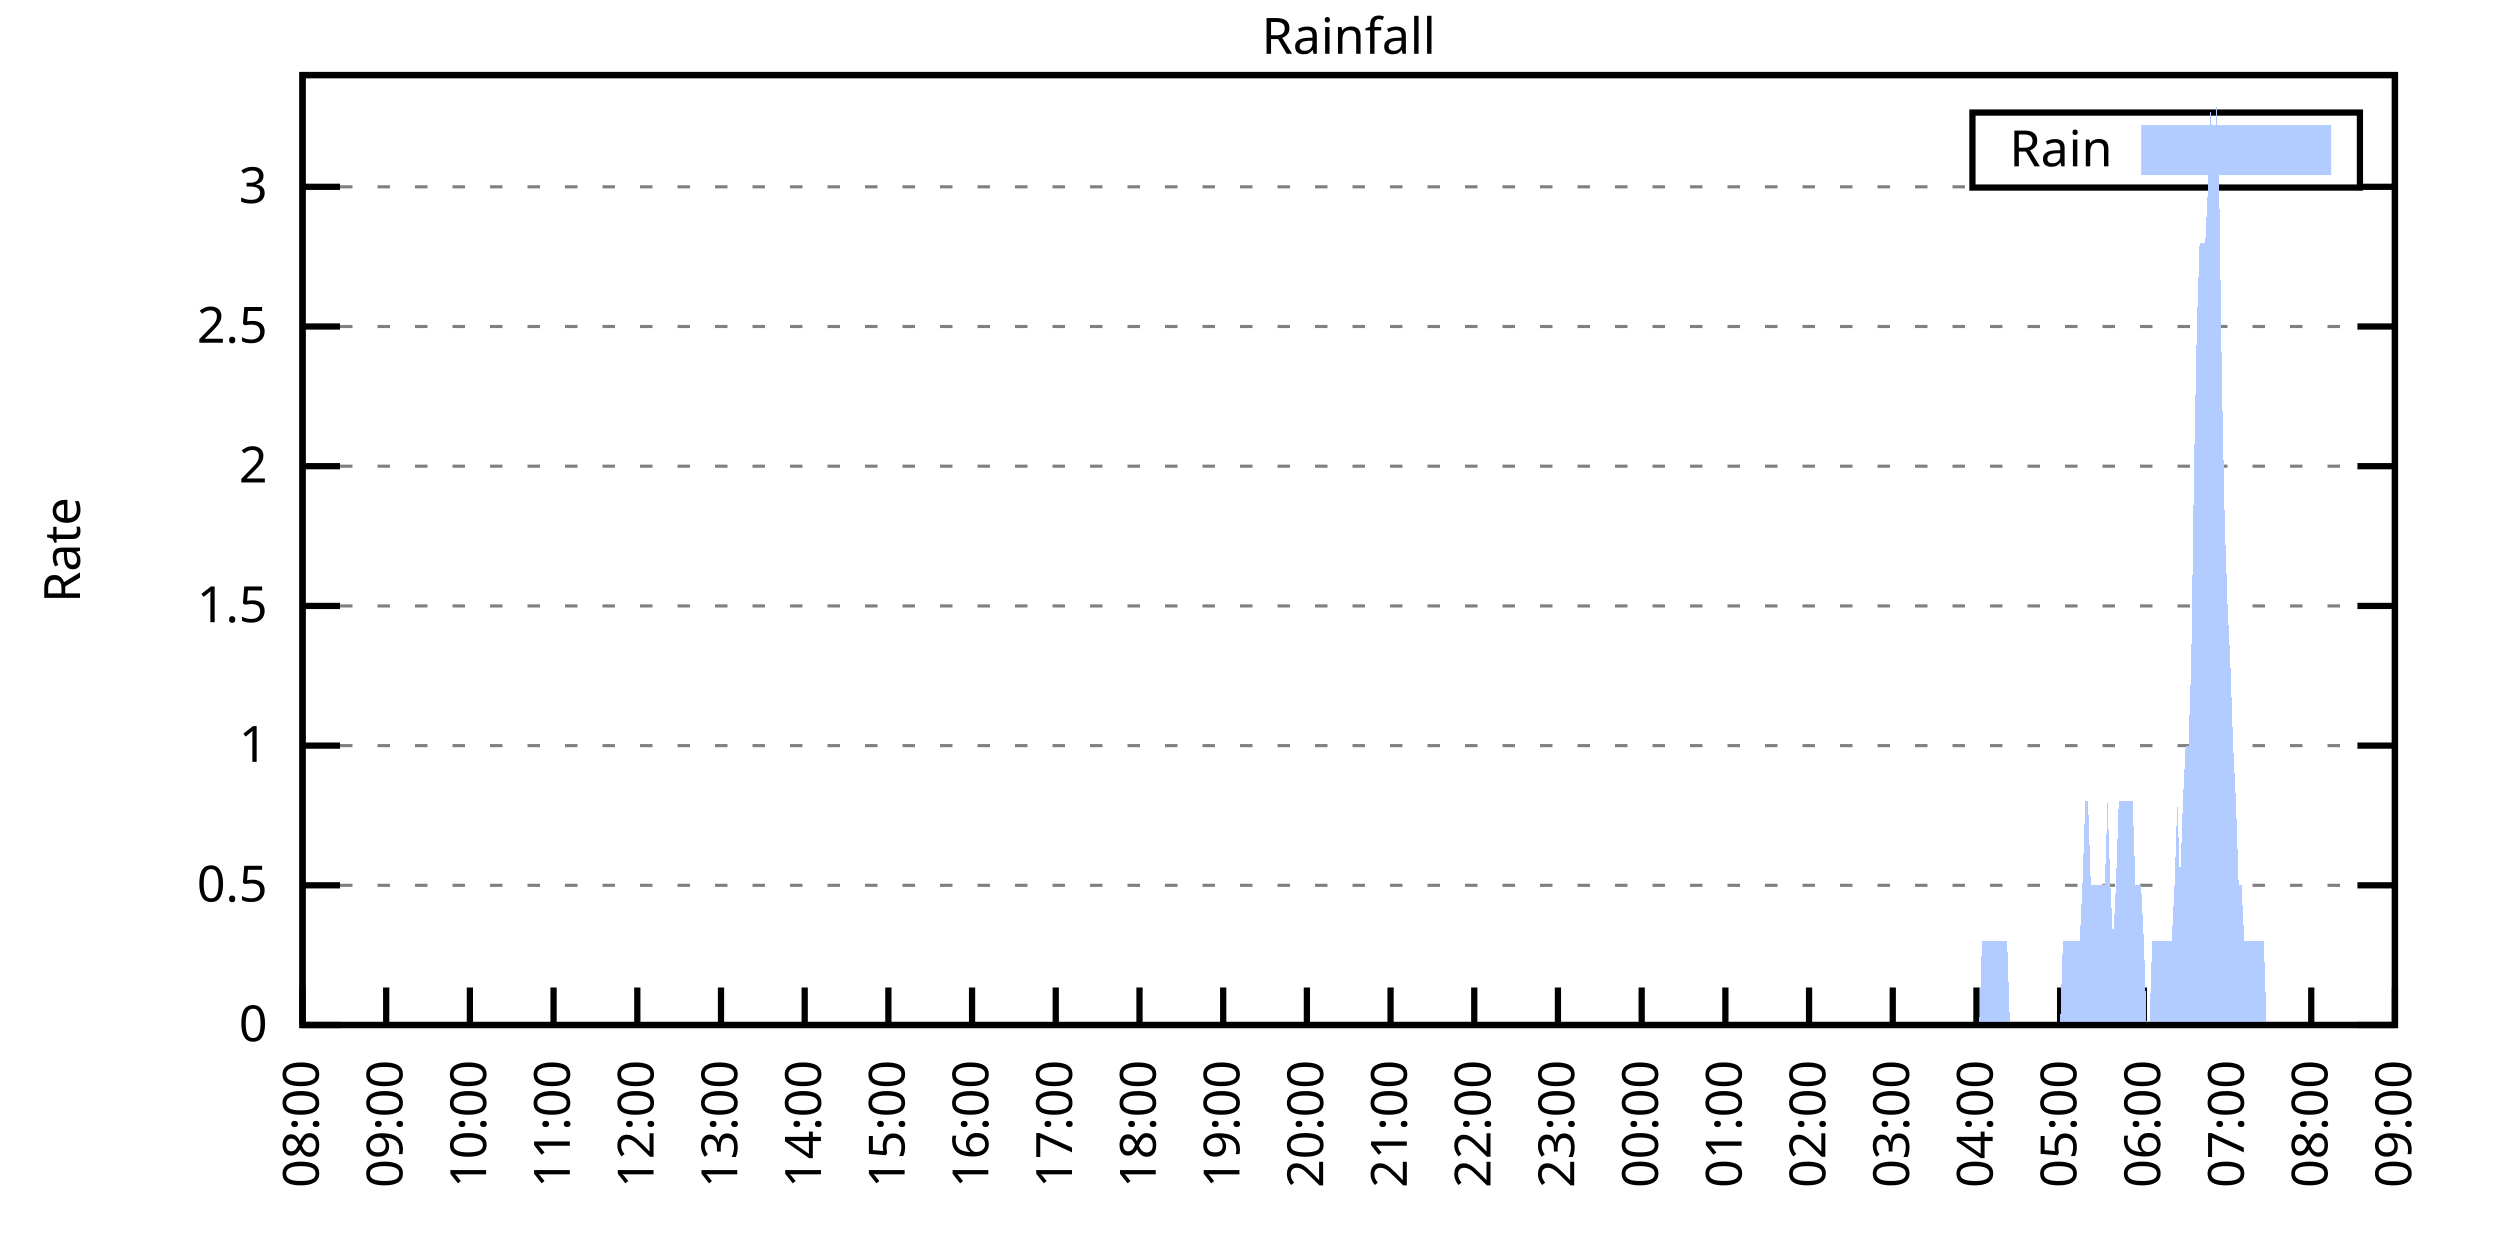
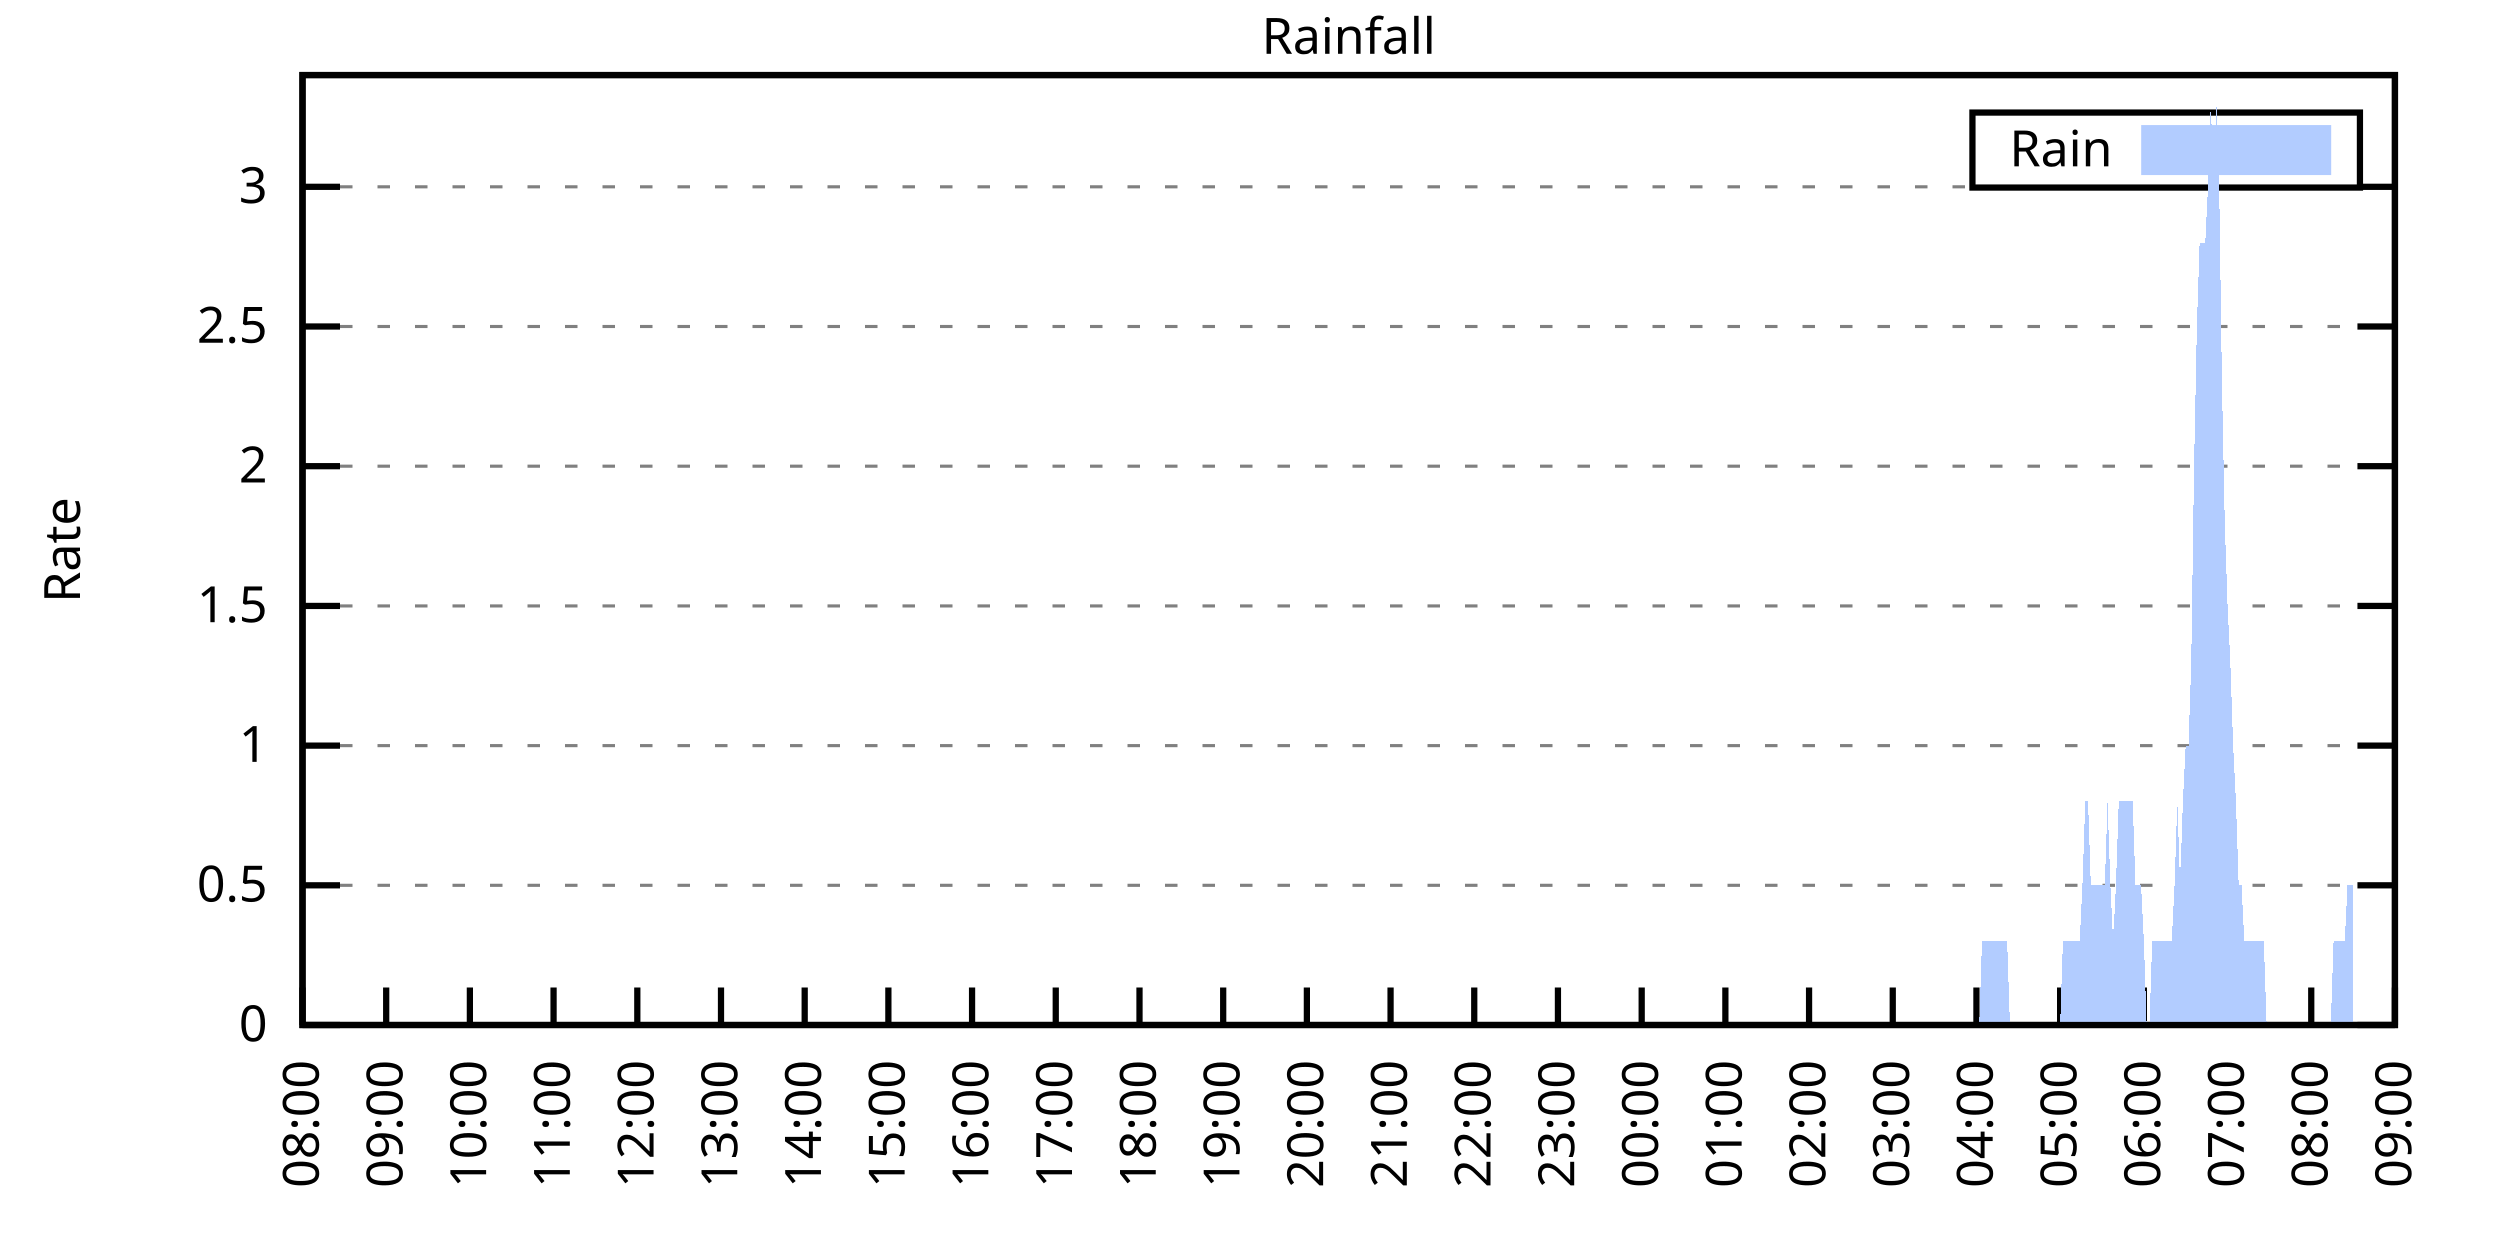
<svg xmlns="http://www.w3.org/2000/svg" xmlns:xlink="http://www.w3.org/1999/xlink" width="400" height="200" viewBox="0 0 400 200">
  <g id="gnuplot_canvas">
    <rect x="0" y="0" width="400" height="200" fill="none" />
    <defs>
      <circle id="gpDot" r="0.5" stroke-width="0.5" stroke="currentColor" />
      <path id="gpPt0" stroke-width="0.333" stroke="currentColor" d="M-1,0 h2 M0,-1 v2" />
      <path id="gpPt1" stroke-width="0.333" stroke="currentColor" d="M-1,-1 L1,1 M1,-1 L-1,1" />
      <path id="gpPt2" stroke-width="0.333" stroke="currentColor" d="M-1,0 L1,0 M0,-1 L0,1 M-1,-1 L1,1 M-1,1 L1,-1" />
      <rect id="gpPt3" stroke-width="0.333" stroke="currentColor" x="-1" y="-1" width="2" height="2" />
      <rect id="gpPt4" stroke-width="0.333" stroke="currentColor" fill="currentColor" x="-1" y="-1" width="2" height="2" />
      <circle id="gpPt5" stroke-width="0.333" stroke="currentColor" cx="0" cy="0" r="1" />
      <use xlink:href="#gpPt5" id="gpPt6" fill="currentColor" stroke="none" />
      <path id="gpPt7" stroke-width="0.333" stroke="currentColor" d="M0,-1.33 L-1.33,0.67 L1.33,0.67 z" />
      <use xlink:href="#gpPt7" id="gpPt8" fill="currentColor" stroke="none" />
      <use xlink:href="#gpPt7" id="gpPt9" stroke="currentColor" transform="rotate(180)" />
      <use xlink:href="#gpPt9" id="gpPt10" fill="currentColor" stroke="none" />
      <use xlink:href="#gpPt3" id="gpPt11" stroke="currentColor" transform="rotate(45)" />
      <use xlink:href="#gpPt11" id="gpPt12" fill="currentColor" stroke="none" />
      <path id="gpPt13" stroke-width="0.333" stroke="currentColor" d="M0,1.330 L1.265,0.411 L0.782,-1.067 L-0.782,-1.076 L-1.265,0.411 z" />
      <use xlink:href="#gpPt13" id="gpPt14" fill="currentColor" stroke="none" />
      <filter id="textbox" filterUnits="objectBoundingBox" x="0" y="0" height="1" width="1">
        <feFlood flood-color="white" flood-opacity="1" result="bgnd" />
        <feComposite in="SourceGraphic" in2="bgnd" operator="atop" />
      </filter>
      <filter id="greybox" filterUnits="objectBoundingBox" x="0" y="0" height="1" width="1">
        <feFlood flood-color="lightgrey" flood-opacity="1" result="grey" />
        <feComposite in="SourceGraphic" in2="grey" operator="atop" />
      </filter>
    </defs>
    <g fill="none" color="white" stroke="currentColor" stroke-width="1.00" stroke-linecap="butt" stroke-linejoin="miter">
</g>
    <g fill="none" color="black" stroke="currentColor" stroke-width="1.00" stroke-linecap="butt" stroke-linejoin="miter">
      <g stroke="none" shape-rendering="crispEdges">
        <polygon fill="rgb(255, 255, 255)" points="48.40,164.00 383.18,164.00 383.18,12.02 48.40,12.02 " />
      </g>
    </g>
    <g fill="none" color="black" stroke="currentColor" stroke-width="1.00" stroke-linecap="butt" stroke-linejoin="miter">
</g>
    <g fill="none" color="black" stroke="black" stroke-width="0.50" stroke-linecap="butt" stroke-linejoin="miter">
</g>
    <g fill="none" color="gray" stroke="currentColor" stroke-width="0.50" stroke-linecap="butt" stroke-linejoin="miter">
      <path stroke="gray" stroke-dasharray="2,4" class="gridline" d="M48.40,164.00 L383.19,164.00  " />
    </g>
    <g fill="none" color="gray" stroke="gray" stroke-width="1.00" stroke-linecap="butt" stroke-linejoin="miter">
</g>
    <g fill="none" color="black" stroke="currentColor" stroke-width="1.00" stroke-linecap="butt" stroke-linejoin="miter">
      <path stroke="black" d="M48.40,164.00 L54.40,164.00 M383.19,164.00 L377.19,164.00  " />
      <g transform="translate(42.80,166.60)" stroke="none" fill="black" font-family="Sans" font-size="8.00" text-anchor="end">
        <text>
          <tspan font-family="Sans"> 0</tspan>
        </text>
      </g>
    </g>
    <g fill="none" color="black" stroke="currentColor" stroke-width="1.00" stroke-linecap="butt" stroke-linejoin="miter">
</g>
    <g fill="none" color="black" stroke="black" stroke-width="0.50" stroke-linecap="butt" stroke-linejoin="miter">
</g>
    <g fill="none" color="gray" stroke="currentColor" stroke-width="0.50" stroke-linecap="butt" stroke-linejoin="miter">
      <path stroke="gray" stroke-dasharray="2,4" class="gridline" d="M48.40,141.65 L383.19,141.65  " />
    </g>
    <g fill="none" color="gray" stroke="gray" stroke-width="1.00" stroke-linecap="butt" stroke-linejoin="miter">
</g>
    <g fill="none" color="black" stroke="currentColor" stroke-width="1.00" stroke-linecap="butt" stroke-linejoin="miter">
      <path stroke="black" d="M48.40,141.65 L54.40,141.65 M383.19,141.65 L377.19,141.65  " />
      <g transform="translate(42.80,144.25)" stroke="none" fill="black" font-family="Sans" font-size="8.00" text-anchor="end">
        <text>
          <tspan font-family="Sans"> 0.5</tspan>
        </text>
      </g>
    </g>
    <g fill="none" color="black" stroke="currentColor" stroke-width="1.00" stroke-linecap="butt" stroke-linejoin="miter">
</g>
    <g fill="none" color="black" stroke="black" stroke-width="0.50" stroke-linecap="butt" stroke-linejoin="miter">
</g>
    <g fill="none" color="gray" stroke="currentColor" stroke-width="0.50" stroke-linecap="butt" stroke-linejoin="miter">
      <path stroke="gray" stroke-dasharray="2,4" class="gridline" d="M48.40,119.30 L383.19,119.30  " />
    </g>
    <g fill="none" color="gray" stroke="gray" stroke-width="1.00" stroke-linecap="butt" stroke-linejoin="miter">
</g>
    <g fill="none" color="black" stroke="currentColor" stroke-width="1.00" stroke-linecap="butt" stroke-linejoin="miter">
      <path stroke="black" d="M48.40,119.30 L54.40,119.30 M383.19,119.30 L377.19,119.30  " />
      <g transform="translate(42.80,121.90)" stroke="none" fill="black" font-family="Sans" font-size="8.00" text-anchor="end">
        <text>
          <tspan font-family="Sans"> 1</tspan>
        </text>
      </g>
    </g>
    <g fill="none" color="black" stroke="currentColor" stroke-width="1.00" stroke-linecap="butt" stroke-linejoin="miter">
</g>
    <g fill="none" color="black" stroke="black" stroke-width="0.50" stroke-linecap="butt" stroke-linejoin="miter">
</g>
    <g fill="none" color="gray" stroke="currentColor" stroke-width="0.50" stroke-linecap="butt" stroke-linejoin="miter">
      <path stroke="gray" stroke-dasharray="2,4" class="gridline" d="M48.40,96.95 L383.19,96.95  " />
    </g>
    <g fill="none" color="gray" stroke="gray" stroke-width="1.00" stroke-linecap="butt" stroke-linejoin="miter">
</g>
    <g fill="none" color="black" stroke="currentColor" stroke-width="1.00" stroke-linecap="butt" stroke-linejoin="miter">
      <path stroke="black" d="M48.40,96.95 L54.40,96.95 M383.19,96.95 L377.19,96.95  " />
      <g transform="translate(42.80,99.55)" stroke="none" fill="black" font-family="Sans" font-size="8.00" text-anchor="end">
        <text>
          <tspan font-family="Sans"> 1.5</tspan>
        </text>
      </g>
    </g>
    <g fill="none" color="black" stroke="currentColor" stroke-width="1.00" stroke-linecap="butt" stroke-linejoin="miter">
</g>
    <g fill="none" color="black" stroke="black" stroke-width="0.50" stroke-linecap="butt" stroke-linejoin="miter">
</g>
    <g fill="none" color="gray" stroke="currentColor" stroke-width="0.50" stroke-linecap="butt" stroke-linejoin="miter">
      <path stroke="gray" stroke-dasharray="2,4" class="gridline" d="M48.40,74.59 L383.19,74.59  " />
    </g>
    <g fill="none" color="gray" stroke="gray" stroke-width="1.00" stroke-linecap="butt" stroke-linejoin="miter">
</g>
    <g fill="none" color="black" stroke="currentColor" stroke-width="1.00" stroke-linecap="butt" stroke-linejoin="miter">
      <path stroke="black" d="M48.40,74.59 L54.40,74.59 M383.19,74.59 L377.19,74.59  " />
      <g transform="translate(42.80,77.19)" stroke="none" fill="black" font-family="Sans" font-size="8.00" text-anchor="end">
        <text>
          <tspan font-family="Sans"> 2</tspan>
        </text>
      </g>
    </g>
    <g fill="none" color="black" stroke="currentColor" stroke-width="1.00" stroke-linecap="butt" stroke-linejoin="miter">
</g>
    <g fill="none" color="black" stroke="black" stroke-width="0.50" stroke-linecap="butt" stroke-linejoin="miter">
</g>
    <g fill="none" color="gray" stroke="currentColor" stroke-width="0.50" stroke-linecap="butt" stroke-linejoin="miter">
      <path stroke="gray" stroke-dasharray="2,4" class="gridline" d="M48.40,52.24 L383.19,52.24  " />
    </g>
    <g fill="none" color="gray" stroke="gray" stroke-width="1.00" stroke-linecap="butt" stroke-linejoin="miter">
</g>
    <g fill="none" color="black" stroke="currentColor" stroke-width="1.00" stroke-linecap="butt" stroke-linejoin="miter">
      <path stroke="black" d="M48.40,52.24 L54.40,52.24 M383.19,52.24 L377.19,52.24  " />
      <g transform="translate(42.80,54.84)" stroke="none" fill="black" font-family="Sans" font-size="8.00" text-anchor="end">
        <text>
          <tspan font-family="Sans"> 2.5</tspan>
        </text>
      </g>
    </g>
    <g fill="none" color="black" stroke="currentColor" stroke-width="1.00" stroke-linecap="butt" stroke-linejoin="miter">
</g>
    <g fill="none" color="black" stroke="black" stroke-width="0.50" stroke-linecap="butt" stroke-linejoin="miter">
</g>
    <g fill="none" color="gray" stroke="currentColor" stroke-width="0.50" stroke-linecap="butt" stroke-linejoin="miter">
      <path stroke="gray" stroke-dasharray="2,4" class="gridline" d="M48.40,29.89 L315.59,29.89 M377.59,29.89 L383.19,29.89  " />
    </g>
    <g fill="none" color="gray" stroke="gray" stroke-width="1.00" stroke-linecap="butt" stroke-linejoin="miter">
</g>
    <g fill="none" color="black" stroke="currentColor" stroke-width="1.00" stroke-linecap="butt" stroke-linejoin="miter">
      <path stroke="black" d="M48.40,29.89 L54.40,29.89 M383.19,29.89 L377.19,29.89  " />
      <g transform="translate(42.80,32.49)" stroke="none" fill="black" font-family="Sans" font-size="8.00" text-anchor="end">
        <text>
          <tspan font-family="Sans"> 3</tspan>
        </text>
      </g>
    </g>
    <g fill="none" color="black" stroke="currentColor" stroke-width="1.00" stroke-linecap="butt" stroke-linejoin="miter">
      <path stroke="black" d="M48.40,164.00 L48.40,158.00  " />
      <g transform="translate(51.00,169.60) rotate(270.00)" stroke="none" fill="black" font-family="Sans" font-size="8.00" text-anchor="end">
        <text>
          <tspan font-family="Sans">08:00</tspan>
        </text>
      </g>
    </g>
    <g fill="none" color="black" stroke="currentColor" stroke-width="1.00" stroke-linecap="butt" stroke-linejoin="miter">
      <path stroke="black" d="M61.79,164.00 L61.79,158.00  " />
      <g transform="translate(64.39,169.60) rotate(270.00)" stroke="none" fill="black" font-family="Sans" font-size="8.00" text-anchor="end">
        <text>
          <tspan font-family="Sans">09:00</tspan>
        </text>
      </g>
    </g>
    <g fill="none" color="black" stroke="currentColor" stroke-width="1.00" stroke-linecap="butt" stroke-linejoin="miter">
      <path stroke="black" d="M75.18,164.00 L75.18,158.00  " />
      <g transform="translate(77.78,169.60) rotate(270.00)" stroke="none" fill="black" font-family="Sans" font-size="8.00" text-anchor="end">
        <text>
          <tspan font-family="Sans">10:00</tspan>
        </text>
      </g>
    </g>
    <g fill="none" color="black" stroke="currentColor" stroke-width="1.00" stroke-linecap="butt" stroke-linejoin="miter">
      <path stroke="black" d="M88.57,164.00 L88.57,158.00  " />
      <g transform="translate(91.17,169.60) rotate(270.00)" stroke="none" fill="black" font-family="Sans" font-size="8.00" text-anchor="end">
        <text>
          <tspan font-family="Sans">11:00</tspan>
        </text>
      </g>
    </g>
    <g fill="none" color="black" stroke="currentColor" stroke-width="1.00" stroke-linecap="butt" stroke-linejoin="miter">
      <path stroke="black" d="M101.97,164.00 L101.97,158.00  " />
      <g transform="translate(104.57,169.60) rotate(270.00)" stroke="none" fill="black" font-family="Sans" font-size="8.00" text-anchor="end">
        <text>
          <tspan font-family="Sans">12:00</tspan>
        </text>
      </g>
    </g>
    <g fill="none" color="black" stroke="currentColor" stroke-width="1.00" stroke-linecap="butt" stroke-linejoin="miter">
      <path stroke="black" d="M115.36,164.00 L115.36,158.00  " />
      <g transform="translate(117.96,169.60) rotate(270.00)" stroke="none" fill="black" font-family="Sans" font-size="8.00" text-anchor="end">
        <text>
          <tspan font-family="Sans">13:00</tspan>
        </text>
      </g>
    </g>
    <g fill="none" color="black" stroke="currentColor" stroke-width="1.00" stroke-linecap="butt" stroke-linejoin="miter">
      <path stroke="black" d="M128.75,164.00 L128.75,158.00  " />
      <g transform="translate(131.35,169.60) rotate(270.00)" stroke="none" fill="black" font-family="Sans" font-size="8.00" text-anchor="end">
        <text>
          <tspan font-family="Sans">14:00</tspan>
        </text>
      </g>
    </g>
    <g fill="none" color="black" stroke="currentColor" stroke-width="1.00" stroke-linecap="butt" stroke-linejoin="miter">
      <path stroke="black" d="M142.14,164.00 L142.14,158.00  " />
      <g transform="translate(144.74,169.60) rotate(270.00)" stroke="none" fill="black" font-family="Sans" font-size="8.00" text-anchor="end">
        <text>
          <tspan font-family="Sans">15:00</tspan>
        </text>
      </g>
    </g>
    <g fill="none" color="black" stroke="currentColor" stroke-width="1.00" stroke-linecap="butt" stroke-linejoin="miter">
      <path stroke="black" d="M155.53,164.00 L155.53,158.00  " />
      <g transform="translate(158.13,169.60) rotate(270.00)" stroke="none" fill="black" font-family="Sans" font-size="8.00" text-anchor="end">
        <text>
          <tspan font-family="Sans">16:00</tspan>
        </text>
      </g>
    </g>
    <g fill="none" color="black" stroke="currentColor" stroke-width="1.00" stroke-linecap="butt" stroke-linejoin="miter">
      <path stroke="black" d="M168.92,164.00 L168.92,158.00  " />
      <g transform="translate(171.52,169.60) rotate(270.00)" stroke="none" fill="black" font-family="Sans" font-size="8.00" text-anchor="end">
        <text>
          <tspan font-family="Sans">17:00</tspan>
        </text>
      </g>
    </g>
    <g fill="none" color="black" stroke="currentColor" stroke-width="1.00" stroke-linecap="butt" stroke-linejoin="miter">
      <path stroke="black" d="M182.32,164.00 L182.32,158.00  " />
      <g transform="translate(184.92,169.60) rotate(270.00)" stroke="none" fill="black" font-family="Sans" font-size="8.00" text-anchor="end">
        <text>
          <tspan font-family="Sans">18:00</tspan>
        </text>
      </g>
    </g>
    <g fill="none" color="black" stroke="currentColor" stroke-width="1.00" stroke-linecap="butt" stroke-linejoin="miter">
      <path stroke="black" d="M195.71,164.00 L195.71,158.00  " />
      <g transform="translate(198.31,169.60) rotate(270.00)" stroke="none" fill="black" font-family="Sans" font-size="8.00" text-anchor="end">
        <text>
          <tspan font-family="Sans">19:00</tspan>
        </text>
      </g>
    </g>
    <g fill="none" color="black" stroke="currentColor" stroke-width="1.00" stroke-linecap="butt" stroke-linejoin="miter">
      <path stroke="black" d="M209.10,164.00 L209.10,158.00  " />
      <g transform="translate(211.70,169.60) rotate(270.00)" stroke="none" fill="black" font-family="Sans" font-size="8.00" text-anchor="end">
        <text>
          <tspan font-family="Sans">20:00</tspan>
        </text>
      </g>
    </g>
    <g fill="none" color="black" stroke="currentColor" stroke-width="1.00" stroke-linecap="butt" stroke-linejoin="miter">
      <path stroke="black" d="M222.49,164.00 L222.49,158.00  " />
      <g transform="translate(225.09,169.60) rotate(270.00)" stroke="none" fill="black" font-family="Sans" font-size="8.00" text-anchor="end">
        <text>
          <tspan font-family="Sans">21:00</tspan>
        </text>
      </g>
    </g>
    <g fill="none" color="black" stroke="currentColor" stroke-width="1.00" stroke-linecap="butt" stroke-linejoin="miter">
      <path stroke="black" d="M235.88,164.00 L235.88,158.00  " />
      <g transform="translate(238.48,169.60) rotate(270.00)" stroke="none" fill="black" font-family="Sans" font-size="8.00" text-anchor="end">
        <text>
          <tspan font-family="Sans">22:00</tspan>
        </text>
      </g>
    </g>
    <g fill="none" color="black" stroke="currentColor" stroke-width="1.00" stroke-linecap="butt" stroke-linejoin="miter">
      <path stroke="black" d="M249.27,164.00 L249.27,158.00  " />
      <g transform="translate(251.87,169.60) rotate(270.00)" stroke="none" fill="black" font-family="Sans" font-size="8.00" text-anchor="end">
        <text>
          <tspan font-family="Sans">23:00</tspan>
        </text>
      </g>
    </g>
    <g fill="none" color="black" stroke="currentColor" stroke-width="1.00" stroke-linecap="butt" stroke-linejoin="miter">
      <path stroke="black" d="M262.67,164.00 L262.67,158.00  " />
      <g transform="translate(265.27,169.60) rotate(270.00)" stroke="none" fill="black" font-family="Sans" font-size="8.00" text-anchor="end">
        <text>
          <tspan font-family="Sans">00:00</tspan>
        </text>
      </g>
    </g>
    <g fill="none" color="black" stroke="currentColor" stroke-width="1.00" stroke-linecap="butt" stroke-linejoin="miter">
      <path stroke="black" d="M276.06,164.00 L276.06,158.00  " />
      <g transform="translate(278.66,169.60) rotate(270.00)" stroke="none" fill="black" font-family="Sans" font-size="8.00" text-anchor="end">
        <text>
          <tspan font-family="Sans">01:00</tspan>
        </text>
      </g>
    </g>
    <g fill="none" color="black" stroke="currentColor" stroke-width="1.00" stroke-linecap="butt" stroke-linejoin="miter">
      <path stroke="black" d="M289.45,164.00 L289.45,158.00  " />
      <g transform="translate(292.05,169.60) rotate(270.00)" stroke="none" fill="black" font-family="Sans" font-size="8.00" text-anchor="end">
        <text>
          <tspan font-family="Sans">02:00</tspan>
        </text>
      </g>
    </g>
    <g fill="none" color="black" stroke="currentColor" stroke-width="1.00" stroke-linecap="butt" stroke-linejoin="miter">
      <path stroke="black" d="M302.84,164.00 L302.84,158.00  " />
      <g transform="translate(305.44,169.60) rotate(270.00)" stroke="none" fill="black" font-family="Sans" font-size="8.00" text-anchor="end">
        <text>
          <tspan font-family="Sans">03:00</tspan>
        </text>
      </g>
    </g>
    <g fill="none" color="black" stroke="currentColor" stroke-width="1.00" stroke-linecap="butt" stroke-linejoin="miter">
      <path stroke="black" d="M316.23,164.00 L316.23,158.00  " />
      <g transform="translate(318.83,169.60) rotate(270.00)" stroke="none" fill="black" font-family="Sans" font-size="8.00" text-anchor="end">
        <text>
          <tspan font-family="Sans">04:00</tspan>
        </text>
      </g>
    </g>
    <g fill="none" color="black" stroke="currentColor" stroke-width="1.00" stroke-linecap="butt" stroke-linejoin="miter">
      <path stroke="black" d="M329.62,164.00 L329.62,158.00  " />
      <g transform="translate(332.22,169.60) rotate(270.00)" stroke="none" fill="black" font-family="Sans" font-size="8.00" text-anchor="end">
        <text>
          <tspan font-family="Sans">05:00</tspan>
        </text>
      </g>
    </g>
    <g fill="none" color="black" stroke="currentColor" stroke-width="1.00" stroke-linecap="butt" stroke-linejoin="miter">
      <path stroke="black" d="M343.02,164.00 L343.02,158.00  " />
      <g transform="translate(345.62,169.60) rotate(270.00)" stroke="none" fill="black" font-family="Sans" font-size="8.00" text-anchor="end">
        <text>
          <tspan font-family="Sans">06:00</tspan>
        </text>
      </g>
    </g>
    <g fill="none" color="black" stroke="currentColor" stroke-width="1.00" stroke-linecap="butt" stroke-linejoin="miter">
      <path stroke="black" d="M356.41,164.00 L356.41,158.00  " />
      <g transform="translate(359.01,169.60) rotate(270.00)" stroke="none" fill="black" font-family="Sans" font-size="8.00" text-anchor="end">
        <text>
          <tspan font-family="Sans">07:00</tspan>
        </text>
      </g>
    </g>
    <g fill="none" color="black" stroke="currentColor" stroke-width="1.00" stroke-linecap="butt" stroke-linejoin="miter">
      <path stroke="black" d="M369.80,164.00 L369.80,158.00  " />
      <g transform="translate(372.40,169.60) rotate(270.00)" stroke="none" fill="black" font-family="Sans" font-size="8.00" text-anchor="end">
        <text>
          <tspan font-family="Sans">08:00</tspan>
        </text>
      </g>
    </g>
    <g fill="none" color="black" stroke="currentColor" stroke-width="1.00" stroke-linecap="butt" stroke-linejoin="miter">
      <path stroke="black" d="M383.19,164.00 L383.19,158.00  " />
      <g transform="translate(385.79,169.60) rotate(270.00)" stroke="none" fill="black" font-family="Sans" font-size="8.00" text-anchor="end">
        <text>
          <tspan font-family="Sans">09:00</tspan>
        </text>
      </g>
    </g>
    <g fill="none" color="black" stroke="currentColor" stroke-width="1.00" stroke-linecap="butt" stroke-linejoin="miter">
</g>
    <g fill="none" color="black" stroke="currentColor" stroke-width="1.00" stroke-linecap="butt" stroke-linejoin="miter">
      <path stroke="black" d="M48.40,12.01 L48.40,164.00 L383.19,164.00 L383.19,12.01 L48.40,12.01 Z  " />
    </g>
    <g fill="none" color="black" stroke="currentColor" stroke-width="1.00" stroke-linecap="butt" stroke-linejoin="miter">
</g>
    <g fill="none" color="black" stroke="currentColor" stroke-width="1.00" stroke-linecap="butt" stroke-linejoin="miter">
      <path stroke="black" d="M315.59,30.01 L315.59,18.01 L377.59,18.01 L377.59,30.01 L315.59,30.01 Z  " />
    </g>
    <g id="Rainfall_plot_1">
      <g fill="none" color="white" stroke="black" stroke-width="2.00" stroke-linecap="butt" stroke-linejoin="miter">
</g>
      <g fill="none" color="black" stroke="currentColor" stroke-width="2.00" stroke-linecap="butt" stroke-linejoin="miter">
        <g transform="translate(337.99,26.61)" stroke="none" fill="black" font-family="Sans" font-size="8.00" text-anchor="end">
          <text>
            <tspan font-family="Sans">Rain</tspan>
          </text>
        </g>
      </g>
      <g fill="none" color="black" stroke="currentColor" stroke-width="2.00" stroke-linecap="butt" stroke-linejoin="miter">
        <g stroke="none" shape-rendering="crispEdges">
          <polygon fill="rgb(178, 204, 255)" points="343.59,27.01 371.99,27.01 371.99,21.01 343.59,21.01 " />
        </g>
        <path stroke="rgb(178, 204, 255)" d="M343.59,27.01 L371.99,27.01 L371.99,21.01 L343.59,21.01 L343.59,27.01 Z  " />
      </g>
      <g fill="none" color="black" stroke="currentColor" stroke-width="2.00" stroke-linecap="butt" stroke-linejoin="miter">
        <g stroke="none" shape-rendering="crispEdges">
-           <polygon fill="rgb(178, 204, 255)" points="51.97,164.00 52.42,164.00 52.86,164.00 53.31,164.00 53.76,164.00 54.20,164.00 54.65,164.00 55.10,164.00 55.54,164.00 55.99,164.00 56.43,164.00 56.88,164.00 57.33,164.00 57.77,164.00 58.22,164.00 58.67,164.00 59.11,164.00 59.56,164.00 60.01,164.00 60.45,164.00 60.90,164.00 61.35,164.00 61.79,164.00 62.24,164.00 62.68,164.00 63.13,164.00 63.58,164.00 64.02,164.00 64.47,164.00 64.92,164.00 65.36,164.00 65.81,164.00 66.26,164.00 66.70,164.00 67.15,164.00 67.59,164.00 68.04,164.00 68.49,164.00 68.93,164.00 69.38,164.00 69.83,164.00 70.27,164.00 70.72,164.00 71.17,164.00 71.61,164.00 72.06,164.00 72.50,164.00 72.95,164.00 73.40,164.00 73.84,164.00 74.29,164.00 74.74,164.00 75.18,164.00 75.63,164.00 76.08,164.00 76.52,164.00 76.97,164.00 77.42,164.00 77.86,164.00 78.31,164.00 78.75,164.00 79.20,164.00 79.65,164.00 80.09,164.00 80.54,164.00 80.99,164.00 81.43,164.00 81.88,164.00 82.33,164.00 82.77,164.00 83.22,164.00 83.66,164.00 84.11,164.00 84.56,164.00 85.00,164.00 85.45,164.00 85.90,164.00 86.34,164.00 86.79,164.00 87.24,164.00 87.68,164.00 88.13,164.00 88.57,164.00 89.02,164.00 89.47,164.00 89.91,164.00 90.36,164.00 90.81,164.00 91.25,164.00 91.70,164.00 92.15,164.00 92.59,164.00 93.04,164.00 93.49,164.00 93.93,164.00 94.38,164.00 94.82,164.00 95.27,164.00 95.72,164.00 96.16,164.00 96.61,164.00 97.06,164.00 97.50,164.00 97.95,164.00 98.40,164.00 98.84,164.00 99.29,164.00 99.73,164.00 100.18,164.00 100.63,164.00 101.07,164.00 101.52,164.00 101.97,164.00 102.41,164.00 102.86,164.00 103.31,164.00 103.75,164.00 104.20,164.00 104.64,164.00 105.09,164.00 105.54,164.00 105.98,164.00 106.43,164.00 106.88,164.00 107.32,164.00 107.77,164.00 108.22,164.00 108.66,164.00 109.11,164.00 109.55,164.00 110.00,164.00 110.45,164.00 110.89,164.00 111.34,164.00 111.79,164.00 112.23,164.00 112.68,164.00 113.13,164.00 113.57,164.00 114.02,164.00 114.47,164.00 114.91,164.00 115.36,164.00 115.80,164.00 116.25,164.00 116.70,164.00 117.14,164.00 117.59,164.00 118.04,164.00 118.48,164.00 118.93,164.00 119.38,164.00 119.82,164.00 120.27,164.00 120.71,164.00 121.16,164.00 121.61,164.00 122.05,164.00 122.50,164.00 122.95,164.00 123.39,164.00 123.84,164.00 124.29,164.00 124.73,164.00 125.18,164.00 125.62,164.00 126.07,164.00 126.52,164.00 126.96,164.00 127.41,164.00 127.86,164.00 128.30,164.00 128.75,164.00 129.20,164.00 129.64,164.00 130.09,164.00 130.54,164.00 130.98,164.00 131.43,164.00 131.87,164.00 132.32,164.00 132.77,164.00 133.21,164.00 133.66,164.00 134.11,164.00 134.55,164.00 135.00,164.00 135.45,164.00 135.89,164.00 136.34,164.00 136.78,164.00 137.23,164.00 137.68,164.00 138.12,164.00 138.57,164.00 139.02,164.00 139.46,164.00 139.91,164.00 140.36,164.00 140.80,164.00 141.25,164.00 141.69,164.00 142.14,164.00 142.59,164.00 143.03,164.00 143.48,164.00 143.93,164.00 144.37,164.00 144.82,164.00 145.27,164.00 145.71,164.00 146.16,164.00 146.61,164.00 147.05,164.00 147.50,164.00 147.94,164.00 148.39,164.00 148.84,164.00 149.28,164.00 149.73,164.00 150.18,164.00 150.62,164.00 151.07,164.00 151.52,164.00 151.96,164.00 152.41,164.00 152.85,164.00 153.30,164.00 153.75,164.00 154.19,164.00 154.64,164.00 155.09,164.00 155.53,164.00 155.98,164.00 156.43,164.00 156.87,164.00 157.32,164.00 157.76,164.00 158.21,164.00 158.66,164.00 159.10,164.00 159.55,164.00 160.00,164.00 160.44,164.00 160.89,164.00 161.34,164.00 161.78,164.00 162.23,164.00 162.67,164.00 163.12,164.00 163.57,164.00 164.01,164.00 164.46,164.00 164.91,164.00 165.35,164.00 165.80,164.00 166.25,164.00 166.69,164.00 167.14,164.00 167.59,164.00 168.03,164.00 168.48,164.00 168.92,164.00 169.37,164.00 169.82,164.00 170.26,164.00 170.71,164.00 171.16,164.00 171.60,164.00 172.05,164.00 172.50,164.00 172.94,164.00 173.39,164.00 173.83,164.00 174.28,164.00 174.73,164.00 175.17,164.00 175.62,164.00 176.07,164.00 176.51,164.00 176.96,164.00 177.41,164.00 177.85,164.00 178.30,164.00 178.74,164.00 179.19,164.00 179.64,164.00 180.08,164.00 180.53,164.00 180.98,164.00 181.42,164.00 181.87,164.00 182.32,164.00 182.76,164.00 183.21,164.00 183.66,164.00 184.10,164.00 184.55,164.00 184.99,164.00 185.44,164.00 185.89,164.00 186.33,164.00 186.78,164.00 187.23,164.00 187.67,164.00 188.12,164.00 188.57,164.00 189.01,164.00 189.46,164.00 189.90,164.00 190.35,164.00 190.80,164.00 191.24,164.00 191.69,164.00 192.14,164.00 192.58,164.00 193.03,164.00 193.48,164.00 193.92,164.00 194.37,164.00 194.81,164.00 195.26,164.00 195.71,164.00 196.15,164.00 196.60,164.00 197.05,164.00 197.49,164.00 197.94,164.00 198.39,164.00 198.83,164.00 199.28,164.00 199.73,164.00 200.17,164.00 200.62,164.00 201.06,164.00 201.51,164.00 201.96,164.00 202.40,164.00 202.85,164.00 203.30,164.00 203.74,164.00 204.19,164.00 204.64,164.00 205.08,164.00 205.53,164.00 205.97,164.00 206.42,164.00 206.87,164.00 207.31,164.00 207.76,164.00 208.21,164.00 208.65,164.00 209.10,164.00 209.55,164.00 209.99,164.00 210.44,164.00 210.88,164.00 211.33,164.00 211.78,164.00 212.22,164.00 212.67,164.00 213.12,164.00 213.56,164.00 214.01,164.00 214.46,164.00 214.90,164.00 215.35,164.00 215.80,164.00 216.24,164.00 216.69,164.00 217.13,164.00 217.58,164.00 218.03,164.00 218.47,164.00 218.92,164.00 219.37,164.00 219.81,164.00 220.26,164.00 220.71,164.00 221.15,164.00 221.60,164.00 222.04,164.00 222.49,164.00 222.94,164.00 223.38,164.00 223.83,164.00 224.28,164.00 224.72,164.00 225.17,164.00 225.62,164.00 226.06,164.00 226.51,164.00 226.95,164.00 227.40,164.00 227.85,164.00 228.29,164.00 228.74,164.00 229.19,164.00 229.63,164.00 230.08,164.00 230.53,164.00 230.97,164.00 231.42,164.00 231.86,164.00 232.31,164.00 232.76,164.00 233.20,164.00 233.65,164.00 234.10,164.00 234.54,164.00 234.99,164.00 235.44,164.00 235.88,164.00 236.33,164.00 236.78,164.00 237.22,164.00 237.67,164.00 238.11,164.00 238.56,164.00 239.01,164.00 239.45,164.00 239.90,164.00 240.35,164.00 240.79,164.00 241.24,164.00 241.69,164.00 242.13,164.00 242.58,164.00 243.02,164.00 243.47,164.00 243.92,164.00 244.36,164.00 244.81,164.00 245.26,164.00 245.70,164.00 246.15,164.00 246.60,164.00 247.04,164.00 247.49,164.00 247.93,164.00 248.38,164.00 248.83,164.00 249.27,164.00 249.72,164.00 250.17,164.00 250.61,164.00 251.06,164.00 251.51,164.00 251.95,164.00 252.40,164.00 252.85,164.00 253.29,164.00 253.74,164.00 254.18,164.00 254.63,164.00 255.08,164.00 255.52,164.00 255.97,164.00 256.42,164.00 256.86,164.00 257.31,164.00 257.76,164.00 258.20,164.00 258.65,164.00 259.09,164.00 259.54,164.00 259.99,164.00 260.43,164.00 260.88,164.00 261.33,164.00 261.77,164.00 262.22,164.00 262.67,164.00 263.11,164.00 263.56,164.00 264.00,164.00 264.45,164.00 264.90,164.00 265.34,164.00 265.79,164.00 266.24,164.00 266.68,164.00 267.13,164.00 267.58,164.00 268.02,164.00 268.47,164.00 268.92,164.00 269.36,164.00 269.81,164.00 270.25,164.00 270.70,164.00 271.15,164.00 271.59,164.00 272.04,164.00 272.49,164.00 272.93,164.00 273.38,164.00 273.83,164.00 274.27,164.00 274.72,164.00 275.16,164.00 275.61,164.00 276.06,164.00 276.50,164.00 276.95,164.00 277.40,164.00 277.84,164.00 278.29,164.00 278.74,164.00 279.18,164.00 279.63,164.00 280.07,164.00 280.52,164.00 280.97,164.00 281.41,164.00 281.86,164.00 282.31,164.00 282.75,164.00 283.20,164.00 283.65,164.00 284.09,164.00 284.54,164.00 284.98,164.00 285.43,164.00 285.88,164.00 286.32,164.00 286.77,164.00 287.22,164.00 287.66,164.00 288.11,164.00 288.56,164.00 289.00,164.00 289.45,164.00 289.90,164.00 290.34,164.00 290.79,164.00 291.23,164.00 291.68,164.00 292.13,164.00 292.57,164.00 293.02,164.00 293.47,164.00 293.91,164.00 294.36,164.00 294.81,164.00 295.25,164.00 295.70,164.00 296.14,164.00 296.59,164.00 297.04,164.00 297.48,164.00 297.93,164.00 298.38,164.00 298.82,164.00 299.27,164.00 299.72,164.00 300.16,164.00 300.61,164.00 301.05,164.00 301.50,164.00 301.95,164.00 302.39,164.00 302.84,164.00 303.29,164.00 303.73,164.00 304.18,164.00 304.63,164.00 305.07,164.00 305.52,164.00 305.97,164.00 306.41,164.00 306.86,164.00 307.30,164.00 307.75,164.00 308.20,164.00 308.64,164.00 309.09,164.00 309.54,164.00 309.98,164.00 310.43,164.00 310.88,164.00 311.32,164.00 311.77,164.00 312.21,164.00 312.66,164.00 313.11,164.00 313.55,164.00 314.00,164.00 314.45,164.00 314.89,164.00 315.34,164.00 315.79,164.00 316.23,164.00 316.68,164.00 317.12,150.59 317.57,150.59 318.02,150.59 318.46,150.59 318.91,150.59 319.36,150.59 319.80,150.59 320.25,150.59 320.70,150.59 321.14,150.59 321.59,164.00 322.04,164.00 322.48,164.00 322.93,164.00 323.37,164.00 323.82,164.00 324.27,164.00 324.71,164.00 325.16,164.00 325.61,164.00 326.05,164.00 326.50,164.00 326.95,164.00 327.39,164.00 327.84,164.00 328.28,164.00 328.73,164.00 329.18,164.00 329.62,164.00 330.07,150.59 330.52,150.59 330.96,150.59 331.41,150.59 331.86,150.59 332.30,150.59 332.75,150.59 333.19,141.65 333.64,128.24 334.09,128.24 334.53,141.65 334.98,141.65 335.43,141.65 335.87,141.65 336.32,141.65 336.77,141.65 337.21,128.24 337.66,141.65 338.10,150.59 338.55,141.65 339.00,128.24 339.44,128.24 339.89,128.24 340.34,128.24 340.78,128.24 341.23,128.24 341.68,141.65 342.12,141.65 342.57,141.65 343.02,150.59 343.46,164.00 343.91,164.00 344.35,150.59 344.80,150.59 345.25,150.59 345.69,150.59 346.14,150.59 346.59,150.59 347.03,150.59 347.48,150.59 347.93,141.65 348.37,128.24 348.82,141.65 349.26,128.24 349.71,119.30 350.16,119.30 350.60,105.89 351.05,74.59 351.50,52.24 351.94,38.83 352.39,38.83 352.84,38.83 353.28,29.89 353.73,16.48 354.17,29.89 354.62,16.48 355.07,29.89 355.51,61.18 355.96,83.53 356.41,96.95 356.85,105.89 357.30,119.30 357.75,128.24 358.19,141.65 358.64,141.65 359.09,150.59 359.53,150.59 359.98,150.59 360.42,150.59 360.87,150.59 361.32,150.59 361.76,150.59 362.21,150.59 362.66,164.00 363.10,164.00 363.55,164.00 364.00,164.00 364.44,164.00 364.89,164.00 365.33,164.00 365.78,164.00 366.23,164.00 366.67,164.00 367.12,164.00 367.57,164.00 368.01,164.00 368.46,164.00 368.91,164.00 369.35,164.00 369.80,164.00 370.24,164.00 370.69,164.00 371.14,164.00 371.58,164.00 372.03,164.00 372.48,164.00 372.92,164.00 372.92,164.00 51.97,164.00 " />
+           <polygon fill="rgb(178, 204, 255)" points="55.54,164.00 55.99,164.00 56.43,164.00 56.88,164.00 57.33,164.00 57.77,164.00 58.22,164.00 58.67,164.00 59.11,164.00 59.56,164.00 60.01,164.00 60.45,164.00 60.90,164.00 61.35,164.00 61.79,164.00 62.24,164.00 62.68,164.00 63.13,164.00 63.58,164.00 64.02,164.00 64.47,164.00 64.92,164.00 65.36,164.00 65.81,164.00 66.26,164.00 66.70,164.00 67.15,164.00 67.59,164.00 68.04,164.00 68.49,164.00 68.93,164.00 69.38,164.00 69.83,164.00 70.27,164.00 70.72,164.00 71.17,164.00 71.61,164.00 72.06,164.00 72.50,164.00 72.95,164.00 73.40,164.00 73.84,164.00 74.29,164.00 74.74,164.00 75.18,164.00 75.63,164.00 76.08,164.00 76.52,164.00 76.97,164.00 77.42,164.00 77.86,164.00 78.31,164.00 78.75,164.00 79.20,164.00 79.65,164.00 80.09,164.00 80.54,164.00 80.99,164.00 81.43,164.00 81.88,164.00 82.33,164.00 82.77,164.00 83.22,164.00 83.66,164.00 84.11,164.00 84.56,164.00 85.00,164.00 85.45,164.00 85.90,164.00 86.34,164.00 86.79,164.00 87.24,164.00 87.68,164.00 88.13,164.00 88.57,164.00 89.02,164.00 89.47,164.00 89.91,164.00 90.36,164.00 90.81,164.00 91.25,164.00 91.70,164.00 92.15,164.00 92.59,164.00 93.04,164.00 93.49,164.00 93.93,164.00 94.38,164.00 94.82,164.00 95.27,164.00 95.72,164.00 96.16,164.00 96.61,164.00 97.06,164.00 97.50,164.00 97.95,164.00 98.40,164.00 98.84,164.00 99.29,164.00 99.73,164.00 100.18,164.00 100.63,164.00 101.07,164.00 101.52,164.00 101.97,164.00 102.41,164.00 102.86,164.00 103.31,164.00 103.75,164.00 104.20,164.00 104.64,164.00 105.09,164.00 105.54,164.00 105.98,164.00 106.43,164.00 106.88,164.00 107.32,164.00 107.77,164.00 108.22,164.00 108.66,164.00 109.11,164.00 109.55,164.00 110.00,164.00 110.45,164.00 110.89,164.00 111.34,164.00 111.79,164.00 112.23,164.00 112.68,164.00 113.13,164.00 113.57,164.00 114.02,164.00 114.47,164.00 114.91,164.00 115.36,164.00 115.80,164.00 116.25,164.00 116.70,164.00 117.14,164.00 117.59,164.00 118.04,164.00 118.48,164.00 118.93,164.00 119.38,164.00 119.82,164.00 120.27,164.00 120.71,164.00 121.16,164.00 121.61,164.00 122.05,164.00 122.50,164.00 122.95,164.00 123.39,164.00 123.84,164.00 124.29,164.00 124.73,164.00 125.18,164.00 125.62,164.00 126.07,164.00 126.52,164.00 126.96,164.00 127.41,164.00 127.86,164.00 128.30,164.00 128.75,164.00 129.20,164.00 129.64,164.00 130.09,164.00 130.54,164.00 130.98,164.00 131.43,164.00 131.87,164.00 132.32,164.00 132.77,164.00 133.21,164.00 133.66,164.00 134.11,164.00 134.55,164.00 135.00,164.00 135.45,164.00 135.89,164.00 136.34,164.00 136.78,164.00 137.23,164.00 137.68,164.00 138.12,164.00 138.57,164.00 139.02,164.00 139.46,164.00 139.91,164.00 140.36,164.00 140.80,164.00 141.25,164.00 141.69,164.00 142.14,164.00 142.59,164.00 143.03,164.00 143.48,164.00 143.93,164.00 144.37,164.00 144.82,164.00 145.27,164.00 145.71,164.00 146.16,164.00 146.61,164.00 147.05,164.00 147.50,164.00 147.94,164.00 148.39,164.00 148.84,164.00 149.28,164.00 149.73,164.00 150.18,164.00 150.62,164.00 151.07,164.00 151.52,164.00 151.96,164.00 152.41,164.00 152.85,164.00 153.30,164.00 153.75,164.00 154.19,164.00 154.64,164.00 155.09,164.00 155.53,164.00 155.98,164.00 156.43,164.00 156.87,164.00 157.32,164.00 157.76,164.00 158.21,164.00 158.66,164.00 159.10,164.00 159.55,164.00 160.00,164.00 160.44,164.00 160.89,164.00 161.34,164.00 161.78,164.00 162.23,164.00 162.67,164.00 163.12,164.00 163.57,164.00 164.01,164.00 164.46,164.00 164.91,164.00 165.35,164.00 165.80,164.00 166.25,164.00 166.69,164.00 167.14,164.00 167.59,164.00 168.03,164.00 168.48,164.00 168.92,164.00 169.37,164.00 169.82,164.00 170.26,164.00 170.71,164.00 171.16,164.00 171.60,164.00 172.05,164.00 172.50,164.00 172.94,164.00 173.39,164.00 173.83,164.00 174.28,164.00 174.73,164.00 175.17,164.00 175.62,164.00 176.07,164.00 176.51,164.00 176.96,164.00 177.41,164.00 177.85,164.00 178.30,164.00 178.74,164.00 179.19,164.00 179.64,164.00 180.08,164.00 180.53,164.00 180.98,164.00 181.42,164.00 181.87,164.00 182.32,164.00 182.76,164.00 183.21,164.00 183.66,164.00 184.10,164.00 184.55,164.00 184.99,164.00 185.44,164.00 185.89,164.00 186.33,164.00 186.78,164.00 187.23,164.00 187.67,164.00 188.12,164.00 188.57,164.00 189.01,164.00 189.46,164.00 189.90,164.00 190.35,164.00 190.80,164.00 191.24,164.00 191.69,164.00 192.14,164.00 192.58,164.00 193.03,164.00 193.48,164.00 193.92,164.00 194.37,164.00 194.81,164.00 195.26,164.00 195.71,164.00 196.15,164.00 196.60,164.00 197.05,164.00 197.49,164.00 197.94,164.00 198.39,164.00 198.83,164.00 199.28,164.00 199.73,164.00 200.17,164.00 200.62,164.00 201.06,164.00 201.51,164.00 201.96,164.00 202.40,164.00 202.85,164.00 203.30,164.00 203.74,164.00 204.19,164.00 204.64,164.00 205.08,164.00 205.53,164.00 205.97,164.00 206.42,164.00 206.87,164.00 207.31,164.00 207.76,164.00 208.21,164.00 208.65,164.00 209.10,164.00 209.55,164.00 209.99,164.00 210.44,164.00 210.88,164.00 211.33,164.00 211.78,164.00 212.22,164.00 212.67,164.00 213.12,164.00 213.56,164.00 214.01,164.00 214.46,164.00 214.90,164.00 215.35,164.00 215.80,164.00 216.24,164.00 216.69,164.00 217.13,164.00 217.58,164.00 218.03,164.00 218.47,164.00 218.92,164.00 219.37,164.00 219.81,164.00 220.26,164.00 220.71,164.00 221.15,164.00 221.60,164.00 222.04,164.00 222.49,164.00 222.94,164.00 223.38,164.00 223.83,164.00 224.28,164.00 224.72,164.00 225.17,164.00 225.62,164.00 226.06,164.00 226.51,164.00 226.95,164.00 227.40,164.00 227.85,164.00 228.29,164.00 228.74,164.00 229.19,164.00 229.63,164.00 230.08,164.00 230.53,164.00 230.97,164.00 231.42,164.00 231.86,164.00 232.31,164.00 232.76,164.00 233.20,164.00 233.65,164.00 234.10,164.00 234.54,164.00 234.99,164.00 235.44,164.00 235.88,164.00 236.33,164.00 236.78,164.00 237.22,164.00 237.67,164.00 238.11,164.00 238.56,164.00 239.01,164.00 239.45,164.00 239.90,164.00 240.35,164.00 240.79,164.00 241.24,164.00 241.69,164.00 242.13,164.00 242.58,164.00 243.02,164.00 243.47,164.00 243.92,164.00 244.36,164.00 244.81,164.00 245.26,164.00 245.70,164.00 246.15,164.00 246.60,164.00 247.04,164.00 247.49,164.00 247.93,164.00 248.38,164.00 248.83,164.00 249.27,164.00 249.72,164.00 250.17,164.00 250.61,164.00 251.06,164.00 251.51,164.00 251.95,164.00 252.40,164.00 252.85,164.00 253.29,164.00 253.74,164.00 254.18,164.00 254.63,164.00 255.08,164.00 255.52,164.00 255.97,164.00 256.42,164.00 256.86,164.00 257.31,164.00 257.76,164.00 258.20,164.00 258.65,164.00 259.09,164.00 259.54,164.00 259.99,164.00 260.43,164.00 260.88,164.00 261.33,164.00 261.77,164.00 262.22,164.00 262.67,164.00 263.11,164.00 263.56,164.00 264.00,164.00 264.45,164.00 264.90,164.00 265.34,164.00 265.79,164.00 266.24,164.00 266.68,164.00 267.13,164.00 267.58,164.00 268.02,164.00 268.47,164.00 268.92,164.00 269.36,164.00 269.81,164.00 270.25,164.00 270.70,164.00 271.15,164.00 271.59,164.00 272.04,164.00 272.49,164.00 272.93,164.00 273.38,164.00 273.83,164.00 274.27,164.00 274.72,164.00 275.16,164.00 275.61,164.00 276.06,164.00 276.50,164.00 276.95,164.00 277.40,164.00 277.84,164.00 278.29,164.00 278.74,164.00 279.18,164.00 279.63,164.00 280.07,164.00 280.52,164.00 280.97,164.00 281.41,164.00 281.86,164.00 282.31,164.00 282.75,164.00 283.20,164.00 283.65,164.00 284.09,164.00 284.54,164.00 284.98,164.00 285.43,164.00 285.88,164.00 286.32,164.00 286.77,164.00 287.22,164.00 287.66,164.00 288.11,164.00 288.56,164.00 289.00,164.00 289.45,164.00 289.90,164.00 290.34,164.00 290.79,164.00 291.23,164.00 291.68,164.00 292.13,164.00 292.57,164.00 293.02,164.00 293.47,164.00 293.91,164.00 294.36,164.00 294.81,164.00 295.25,164.00 295.70,164.00 296.14,164.00 296.59,164.00 297.04,164.00 297.48,164.00 297.93,164.00 298.38,164.00 298.82,164.00 299.27,164.00 299.72,164.00 300.16,164.00 300.61,164.00 301.05,164.00 301.50,164.00 301.95,164.00 302.39,164.00 302.84,164.00 303.29,164.00 303.73,164.00 304.18,164.00 304.63,164.00 305.07,164.00 305.52,164.00 305.97,164.00 306.41,164.00 306.86,164.00 307.30,164.00 307.75,164.00 308.20,164.00 308.64,164.00 309.09,164.00 309.54,164.00 309.98,164.00 310.43,164.00 310.88,164.00 311.32,164.00 311.77,164.00 312.21,164.00 312.66,164.00 313.11,164.00 313.55,164.00 314.00,164.00 314.45,164.00 314.89,164.00 315.34,164.00 315.79,164.00 316.23,164.00 316.68,164.00 317.12,150.59 317.57,150.59 318.02,150.59 318.46,150.59 318.91,150.59 319.36,150.59 319.80,150.59 320.25,150.59 320.70,150.59 321.14,150.59 321.59,164.00 322.04,164.00 322.48,164.00 322.93,164.00 323.37,164.00 323.82,164.00 324.27,164.00 324.71,164.00 325.16,164.00 325.61,164.00 326.05,164.00 326.50,164.00 326.95,164.00 327.39,164.00 327.84,164.00 328.28,164.00 328.73,164.00 329.18,164.00 329.62,164.00 330.07,150.59 330.52,150.59 330.96,150.59 331.41,150.59 331.86,150.59 332.30,150.59 332.75,150.59 333.19,141.65 333.64,128.24 334.09,128.24 334.53,141.65 334.98,141.65 335.43,141.65 335.87,141.65 336.32,141.65 336.77,141.65 337.21,128.24 337.66,141.65 338.10,150.59 338.55,141.65 339.00,128.24 339.44,128.24 339.89,128.24 340.34,128.24 340.78,128.24 341.23,128.24 341.68,141.65 342.12,141.65 342.57,141.65 343.02,150.59 343.46,164.00 343.91,164.00 344.35,150.59 344.80,150.59 345.25,150.59 345.69,150.59 346.14,150.59 346.59,150.59 347.03,150.59 347.48,150.59 347.93,141.65 348.37,128.24 348.82,141.65 349.26,128.24 349.71,119.30 350.16,119.30 350.60,105.89 351.05,74.59 351.50,52.24 351.94,38.83 352.39,38.83 352.84,38.83 353.28,29.89 353.73,16.48 354.17,29.89 354.62,16.48 355.07,29.89 355.51,61.18 355.96,83.53 356.41,96.95 356.85,105.89 357.30,119.30 357.75,128.24 358.19,141.65 358.64,141.65 359.09,150.59 359.53,150.59 359.98,150.59 360.42,150.59 360.87,150.59 361.32,150.59 361.76,150.59 362.21,150.59 362.66,164.00 363.10,164.00 363.55,164.00 364.00,164.00 364.44,164.00 364.89,164.00 365.33,164.00 365.78,164.00 366.23,164.00 366.67,164.00 367.12,164.00 367.57,164.00 368.01,164.00 368.46,164.00 368.91,164.00 369.35,164.00 369.80,164.00 370.24,164.00 370.69,164.00 371.14,164.00 371.58,164.00 372.03,164.00 372.48,164.00 372.92,164.00 373.37,150.59 373.82,150.59 374.26,150.59 374.71,150.59 375.16,150.59 375.60,141.65 376.05,141.65 376.49,141.65 376.49,164.00 55.54,164.00 " />
        </g>
      </g>
    </g>
    <g fill="none" color="black" stroke="currentColor" stroke-width="2.00" stroke-linecap="butt" stroke-linejoin="miter">
</g>
    <g fill="none" color="black" stroke="black" stroke-width="1.00" stroke-linecap="butt" stroke-linejoin="miter">
</g>
    <g fill="none" color="black" stroke="currentColor" stroke-width="1.00" stroke-linecap="butt" stroke-linejoin="miter">
      <path stroke="black" d="M48.40,12.01 L48.40,164.00 L383.19,164.00 L383.19,12.01 L48.40,12.01 Z  " />
      <g transform="translate(12.80,88.01) rotate(270.00)" stroke="none" fill="black" font-family="Sans" font-size="8.00" text-anchor="middle">
        <text>
          <tspan font-family="Sans">Rate</tspan>
        </text>
      </g>
    </g>
    <g fill="none" color="black" stroke="currentColor" stroke-width="1.00" stroke-linecap="butt" stroke-linejoin="miter">
</g>
    <g fill="none" color="black" stroke="currentColor" stroke-width="1.00" stroke-linecap="butt" stroke-linejoin="miter">
      <g transform="translate(215.79,8.61)" stroke="none" fill="black" font-family="Sans" font-size="8.00" text-anchor="middle">
        <text>
          <tspan font-family="Sans">Rainfall</tspan>
        </text>
      </g>
    </g>
    <g fill="none" color="black" stroke="currentColor" stroke-width="1.00" stroke-linecap="butt" stroke-linejoin="miter">
</g>
  </g>
</svg>
